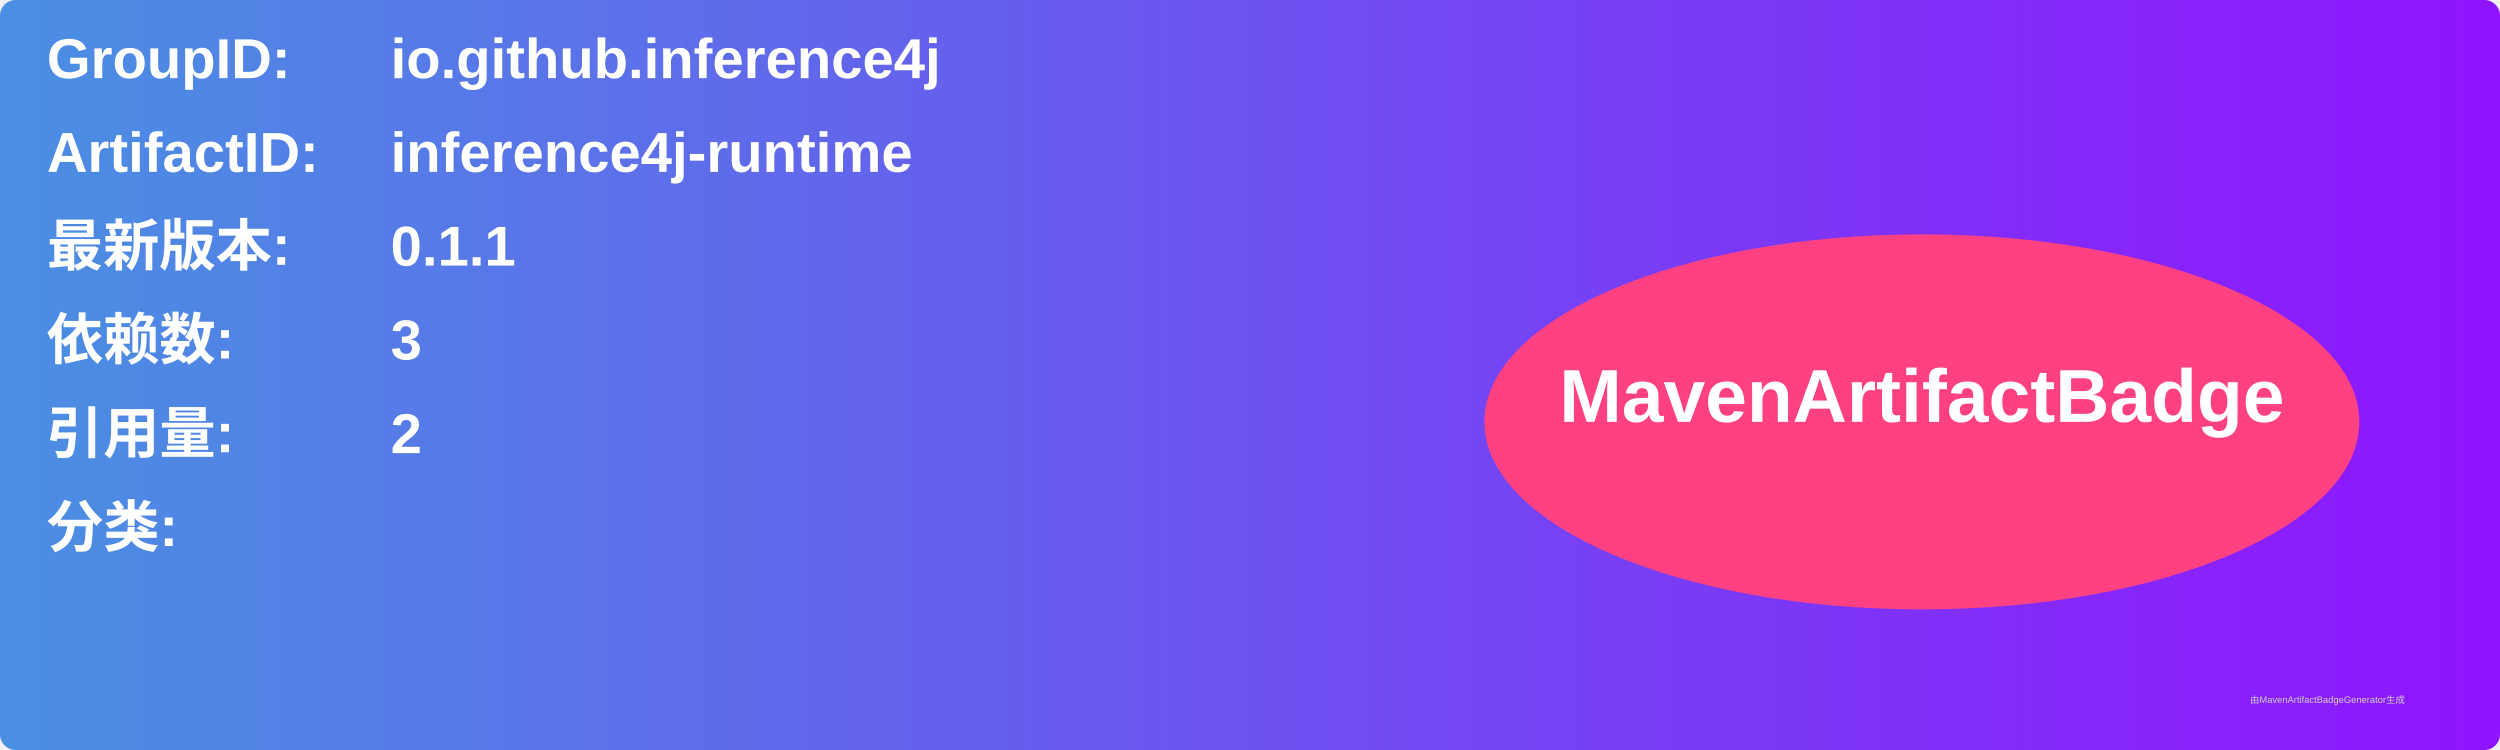
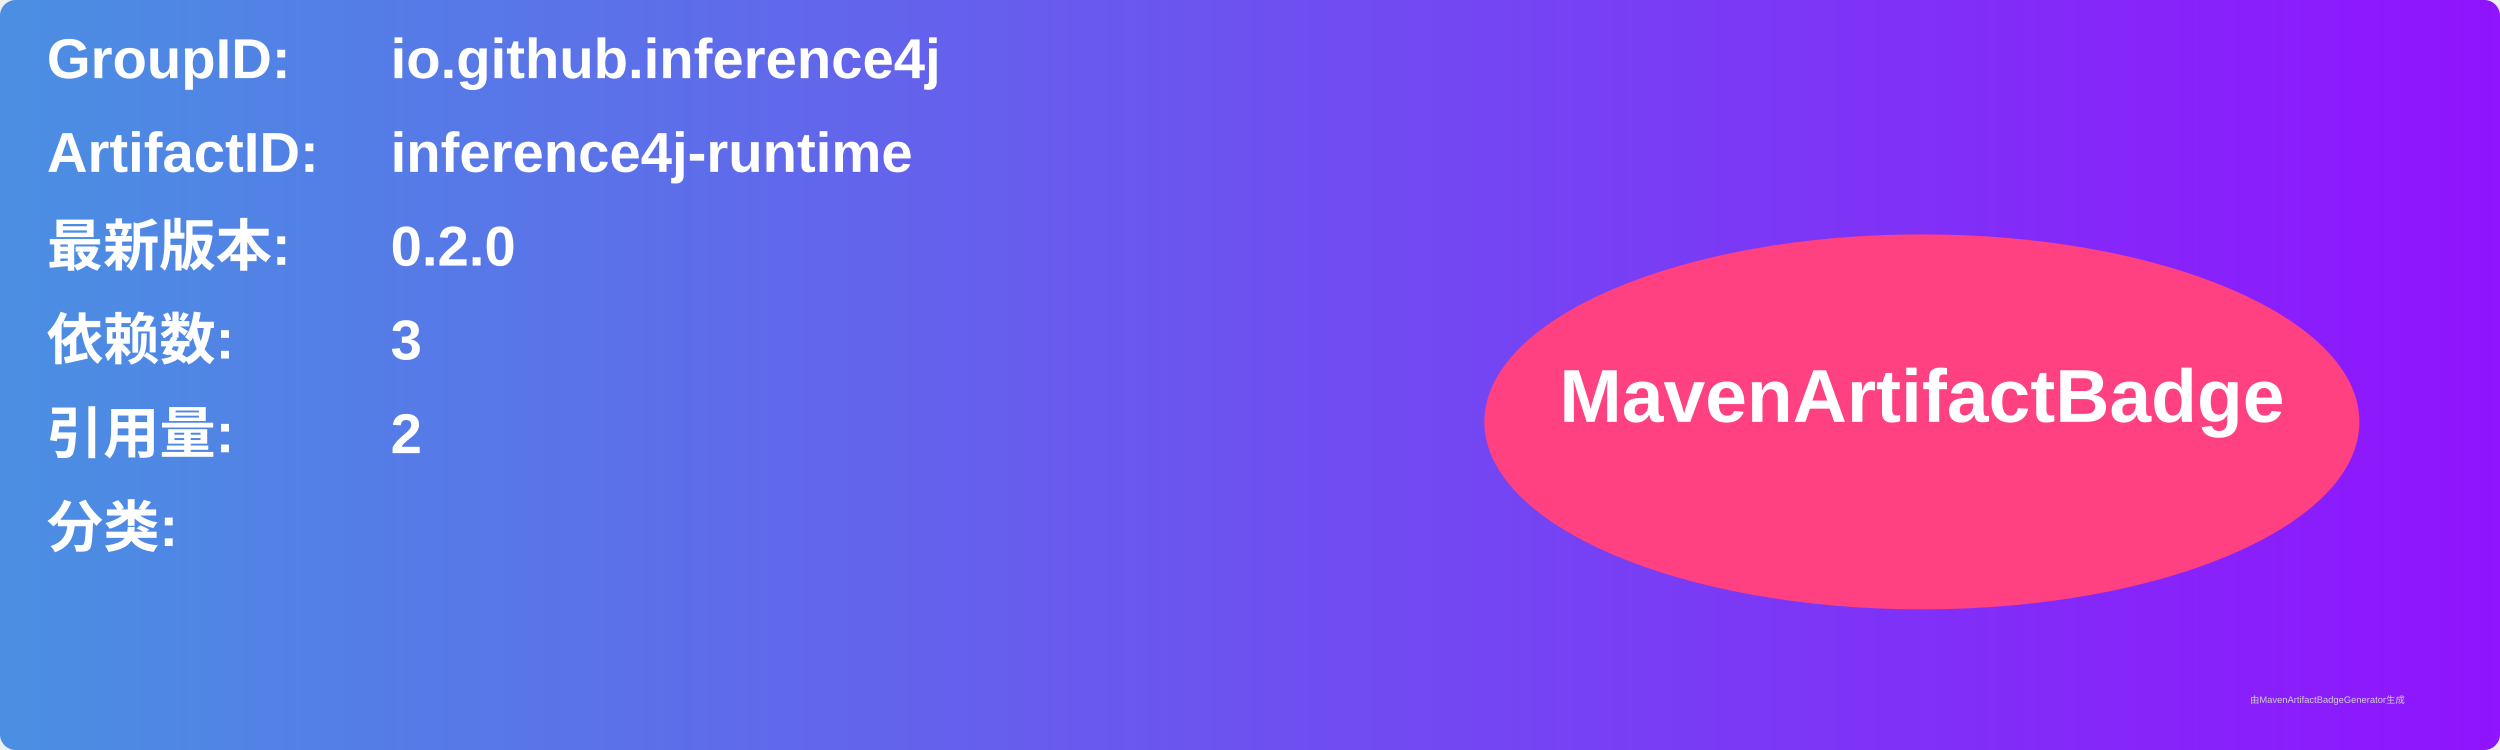
<svg xmlns="http://www.w3.org/2000/svg" width="800" height="240" viewBox="0 0 800 240">
  <linearGradient id="grad" x1="0%" y1="0%" x2="100%" y2="0%">
    <stop offset="0%" stop-color="#4a90e2" />
    <stop offset="100%" stop-color="#9013fe" />
  </linearGradient>
  <rect width="100%" height="100%" rx="5" ry="5" fill="url(#grad)" />
  <g transform="translate(15, 15)">
    <text x="0" y="10" font-family="Arial" font-size="18" fill="white" font-weight="bold" width="260">GroupID:</text>
    <text x="110" y="10" font-family="Arial" font-size="18" fill="white" font-weight="bold" width="460">io.github.inference4j</text>
    <text x="0" y="40" font-family="Arial" font-size="18" fill="white" font-weight="bold" width="260">ArtifactID:</text>
    <text x="110" y="40" font-family="Arial" font-size="18" fill="white" font-weight="bold" width="460">inference4j-runtime</text>
    <text x="0" y="70" font-family="Arial" font-size="18" fill="white" font-weight="bold">最新版本:</text>
    <text x="110" y="70" font-family="Arial" font-size="18" fill="white" font-weight="bold">
-       <tspan font-weight="bold">0.1.1</tspan>
+       <tspan font-weight="bold">0.2.0</tspan>
    </text>
    <text x="0" y="100" font-family="Arial" font-size="18" fill="white" font-weight="bold">依赖数: </text>
    <text x="110" y="100" font-family="Arial" font-size="18" fill="white">
      <tspan font-weight="bold">3</tspan>
    </text>
    <text x="0" y="130" font-family="Arial" font-size="18" fill="white" font-weight="bold">引用量: </text>
    <text x="110" y="130" font-family="Arial" font-size="18" fill="white">
      <tspan font-weight="bold">2</tspan>
    </text>
    <text x="0" y="160" font-family="Arial" font-size="18" fill="white" font-weight="bold">分类:</text>
    <text x="10" y="190" font-family="Arial" font-size="10" fill="white">
      <tspan font-weight="bold" />
    </text>
    <ellipse cx="600" cy="120" rx="140" ry="60" fill="#ff4081" />
    <text x="600" y="120" text-anchor="middle" font-family="Arial" font-size="24" fill="white" font-weight="bold">MavenArtifactBadge</text>
  </g>
  <text x="720" y="225" font-family="Arial" font-size="3" fill="#d0d0d0">由MavenArtifactBadgeGenerator生成</text>
</svg>
